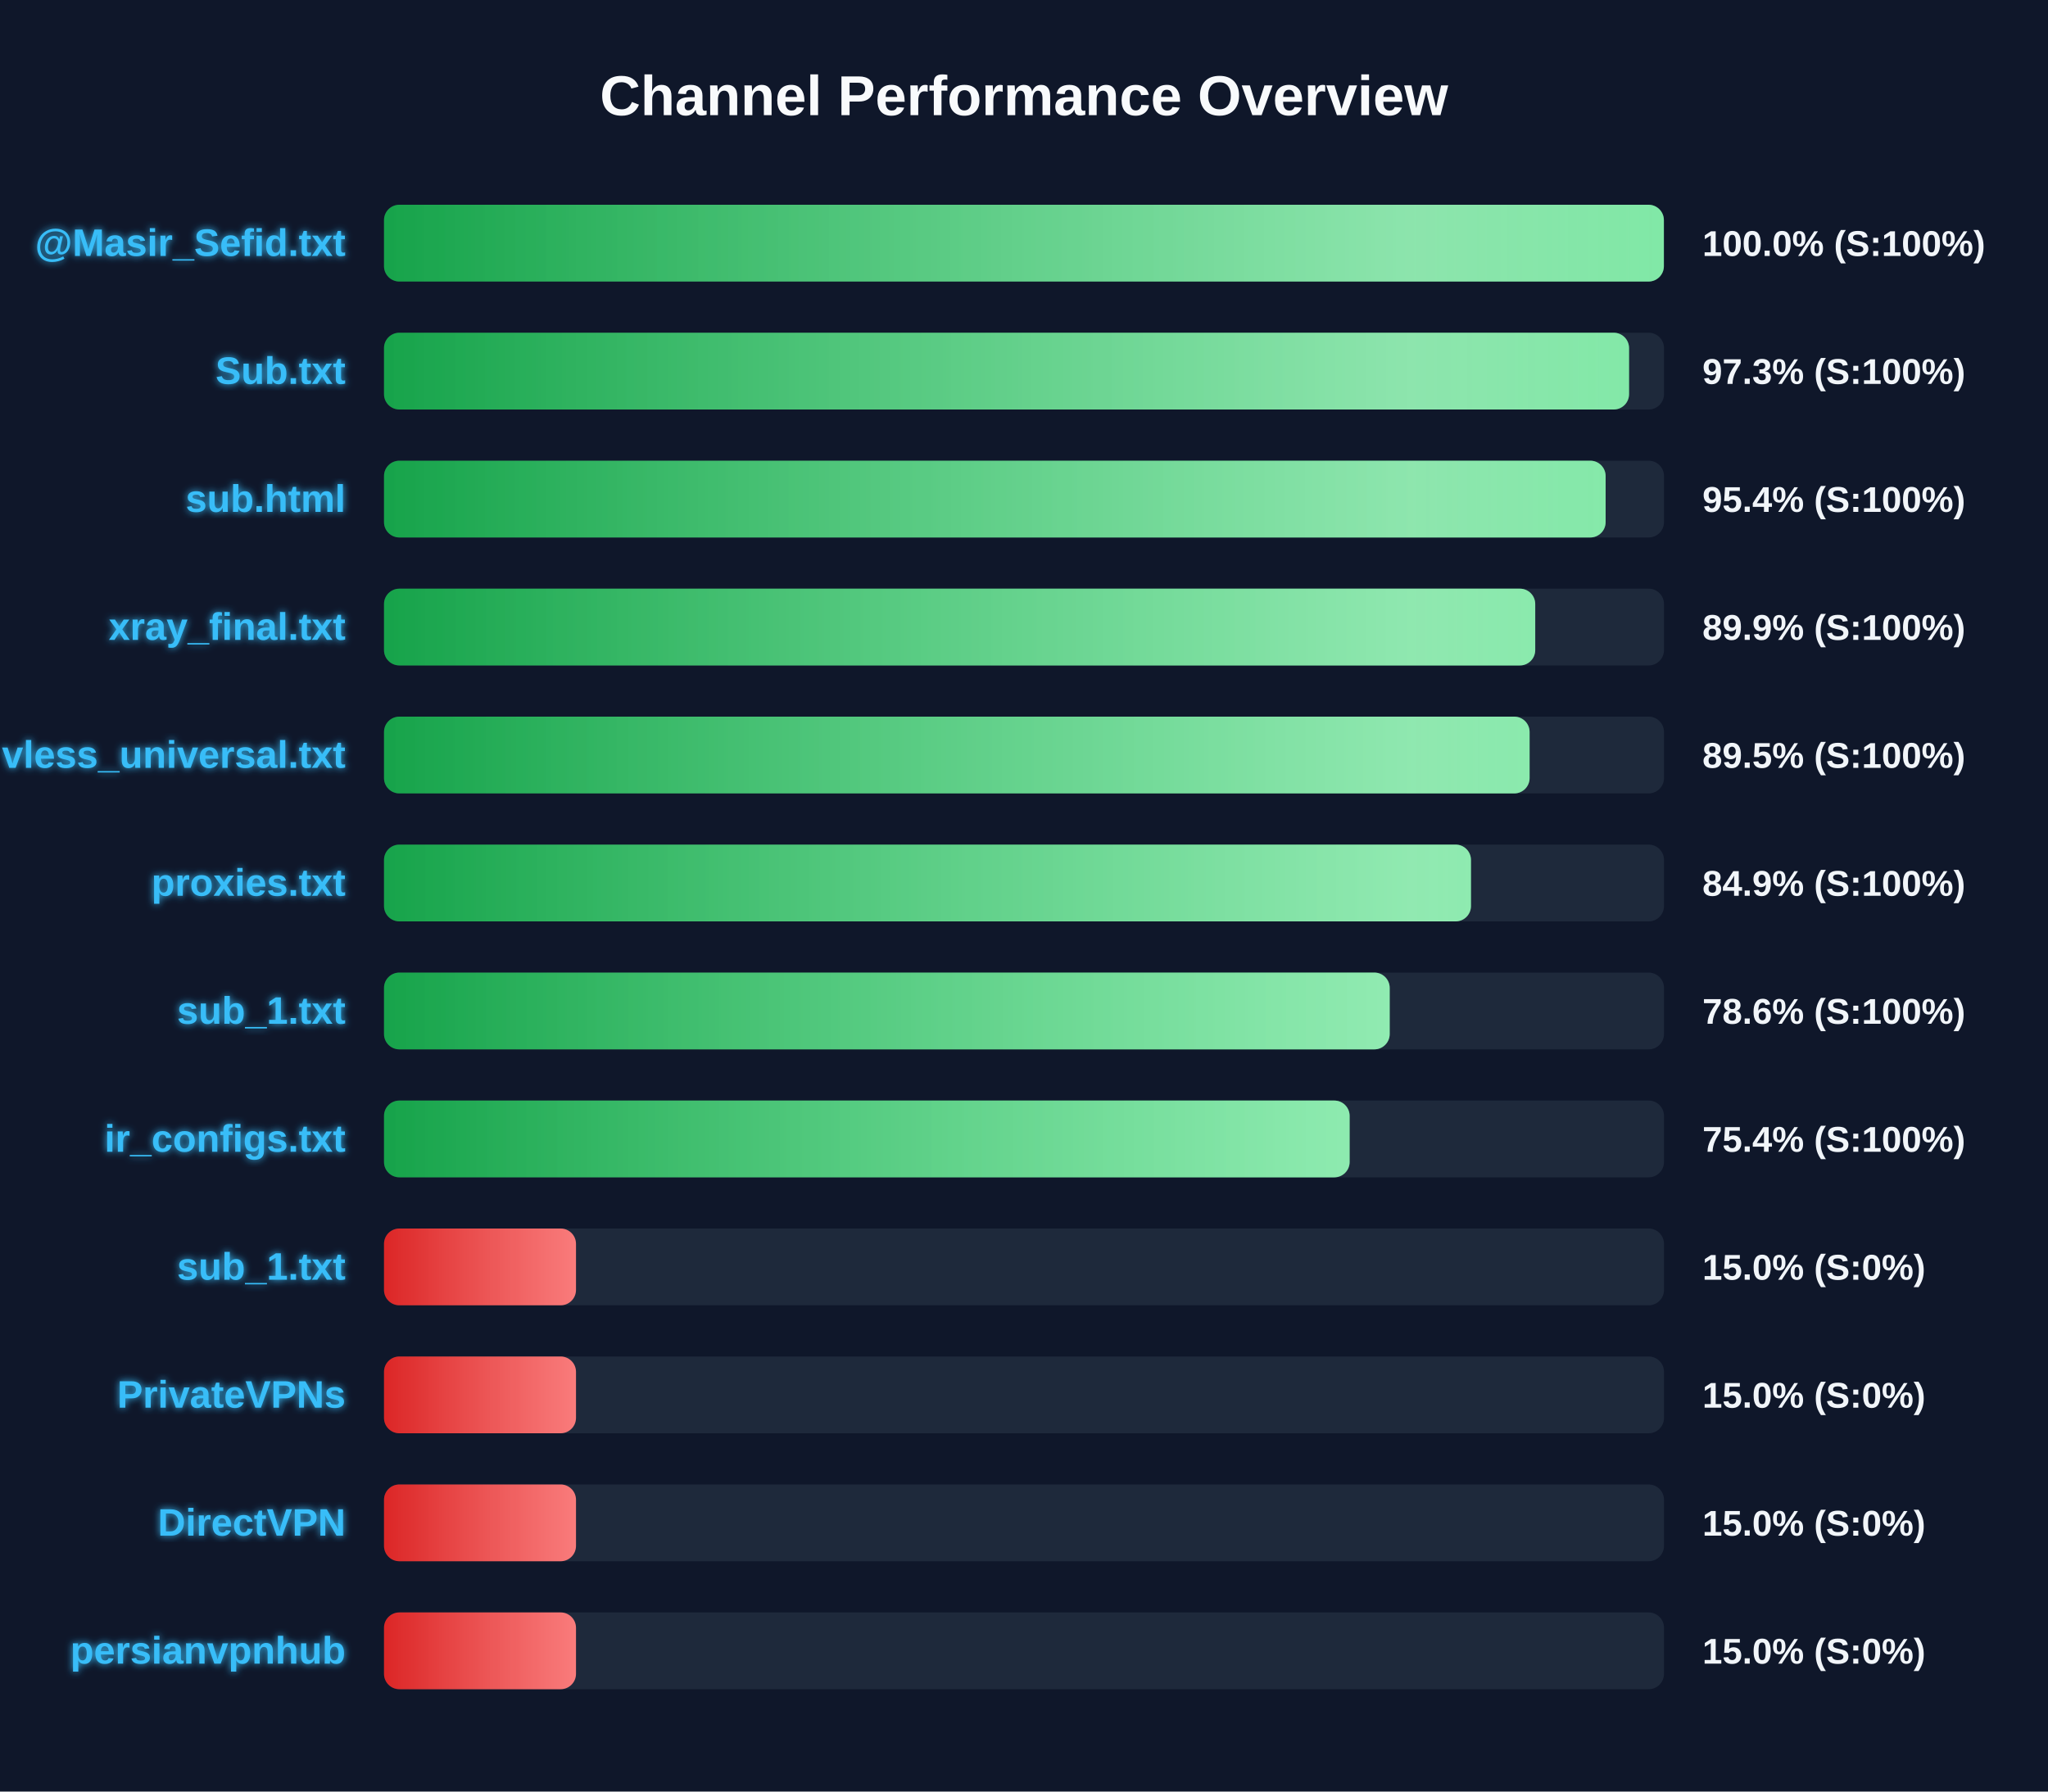
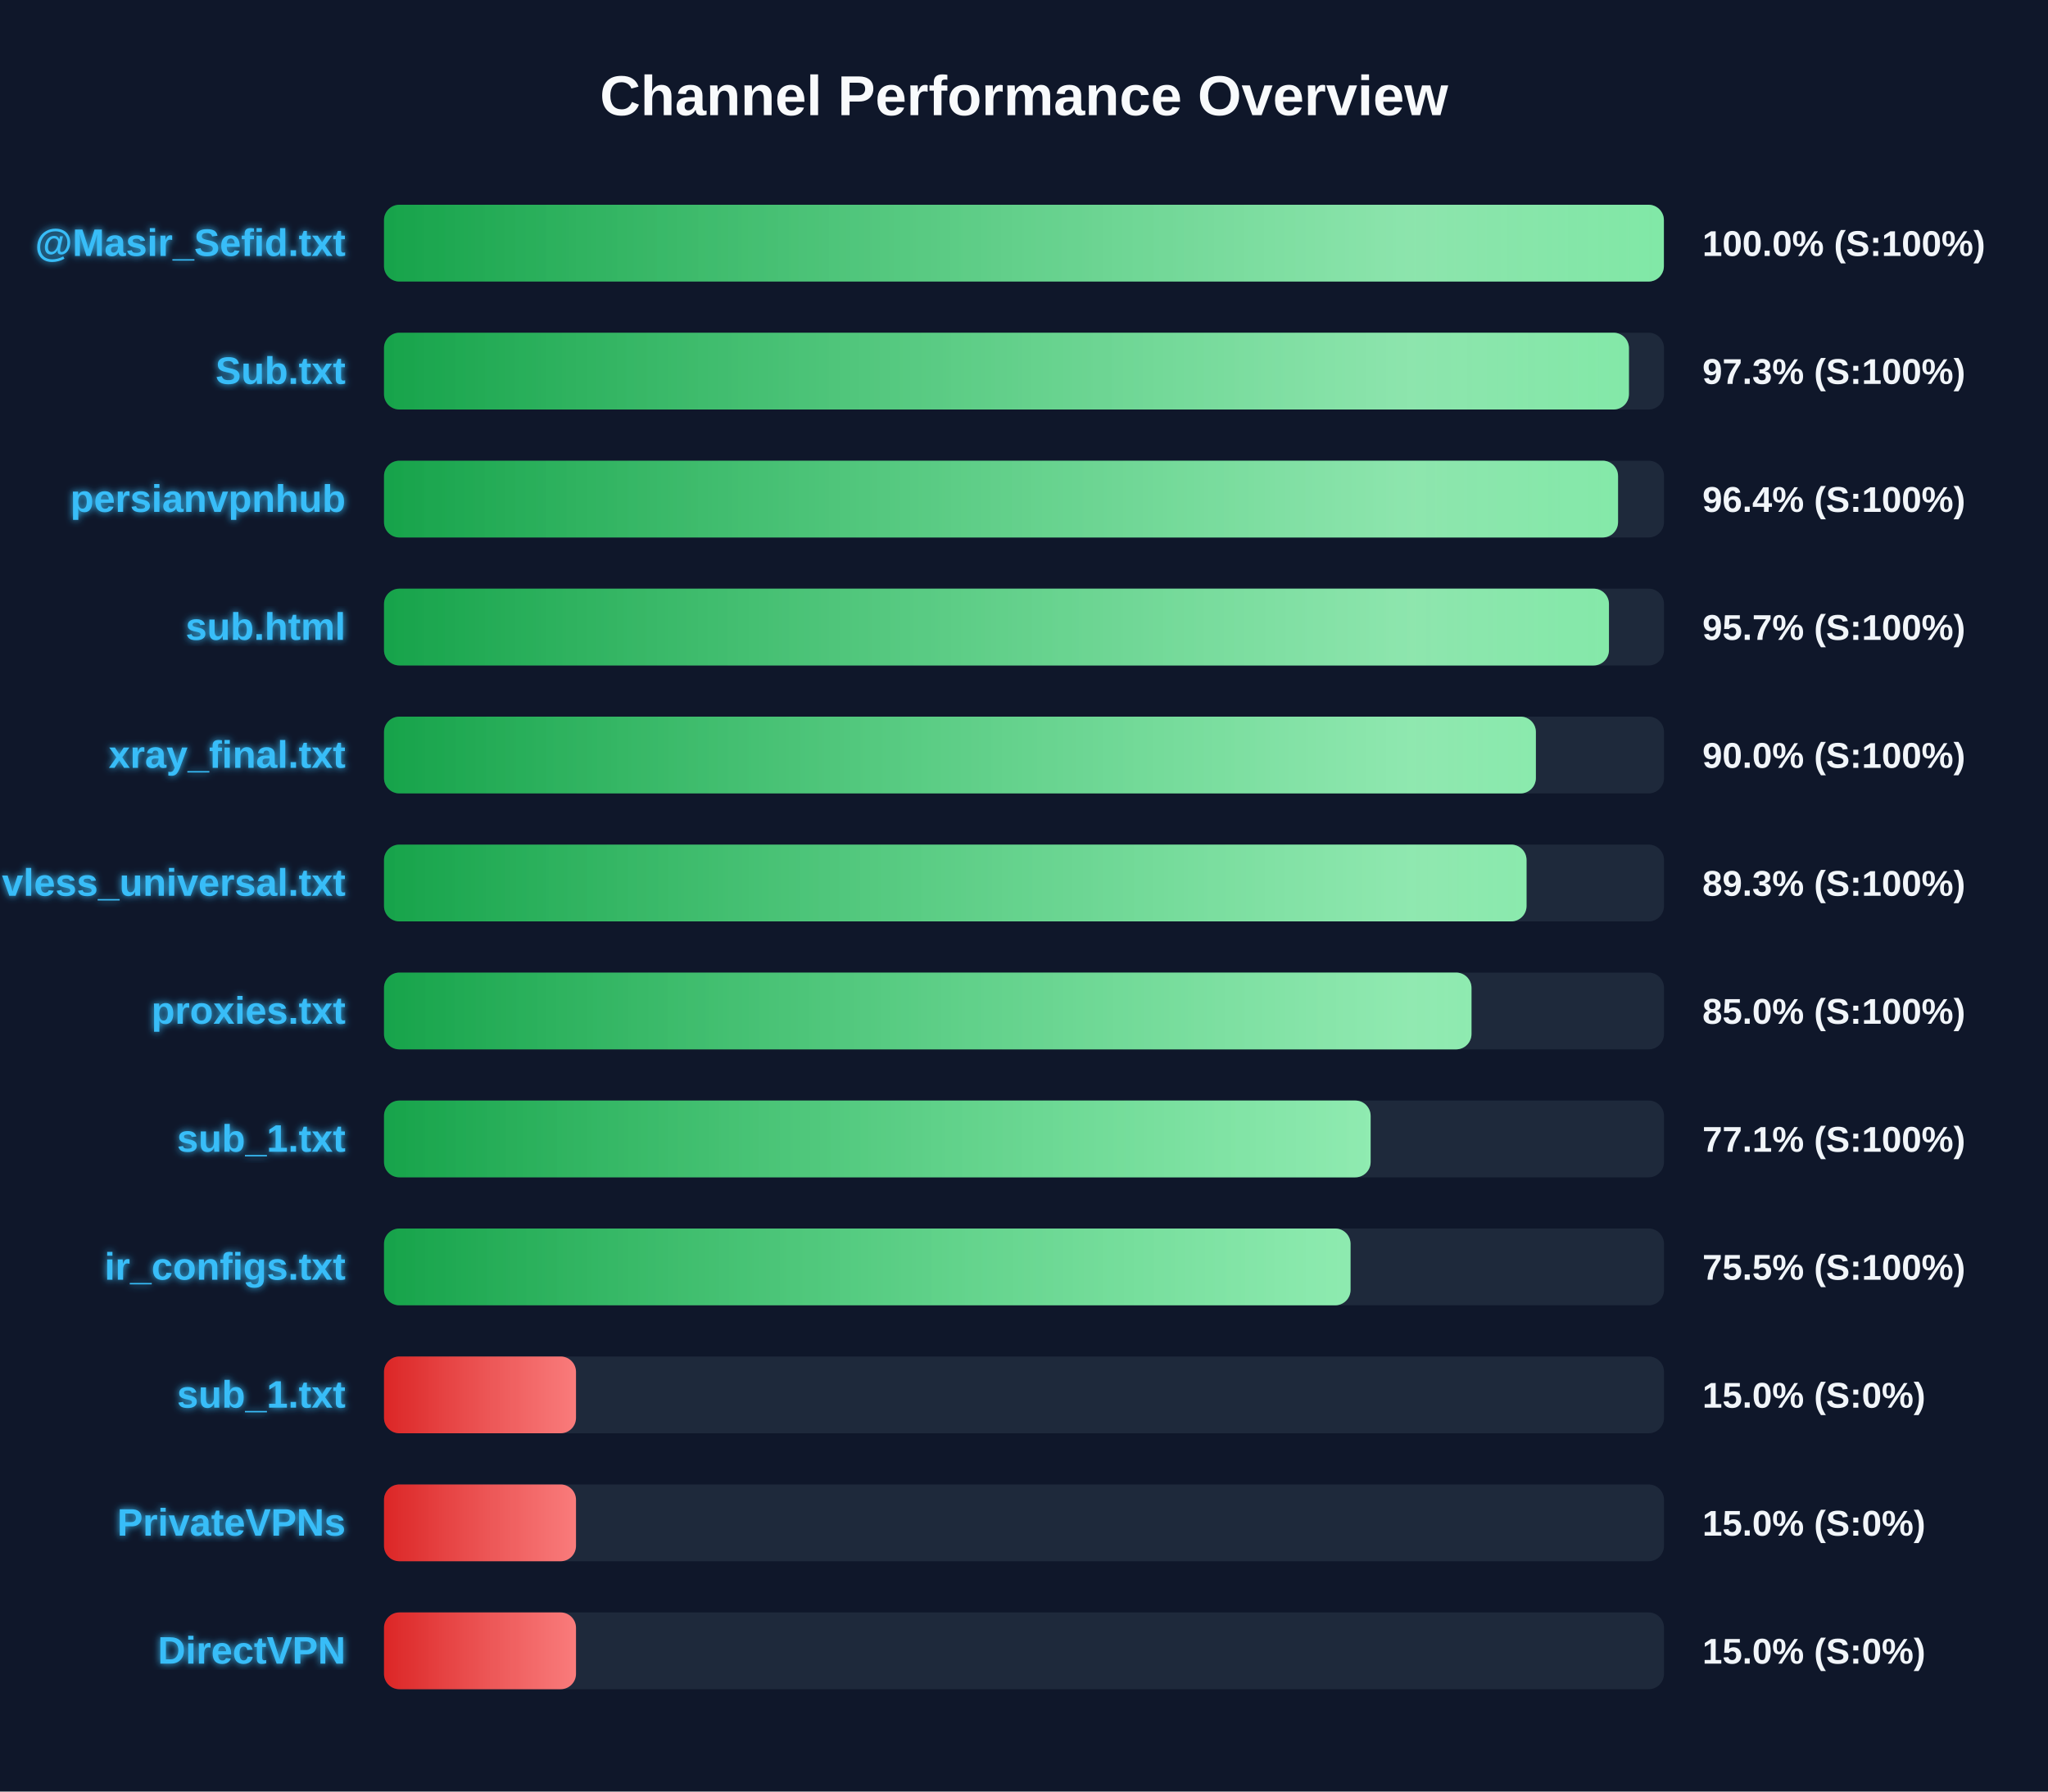
<svg xmlns="http://www.w3.org/2000/svg" width="800" height="700" version="1.1">
  <defs>
    <linearGradient id="grad-green" x1="0%" y1="0%" x2="100%" y2="0%">
      <stop offset="0%" stop-color="#16a34a" />
      <stop offset="100%" stop-color="#4ade80" />
    </linearGradient>
    <linearGradient id="grad-yellow" x1="0%" y1="0%" x2="100%" y2="0%">
      <stop offset="0%" stop-color="#ca8a04" />
      <stop offset="100%" stop-color="#fde047" />
    </linearGradient>
    <linearGradient id="grad-red" x1="0%" y1="0%" x2="100%" y2="0%">
      <stop offset="0%" stop-color="#dc2626" />
      <stop offset="100%" stop-color="#f87171" />
    </linearGradient>
    <linearGradient id="shimmer" x1="0%" y1="0%" x2="100%" y2="0%">
      <stop offset="0%" stop-color="rgba(255,255,255,0)" />
      <stop offset="50%" stop-color="rgba(255,255,255,0.4)" />
      <stop offset="100%" stop-color="rgba(255,255,255,0)" />
    </linearGradient>
    <filter id="glow" x="-20%" y="-20%" width="140%" height="140%">
      <feGaussianBlur stdDeviation="1.5" result="blur" />
      <feComposite in="SourceGraphic" in2="blur" operator="over" />
    </filter>
  </defs>
  <style>
        .bg-rect { fill: #0f172a; }
        .title { font: bold 22px 'Segoe UI', Arial, sans-serif; fill: #f8fafc; }
        .row { font: bold 15px 'Segoe UI', Arial, sans-serif; fill: #38bdf8; filter: url(#glow); }
        .score { font: bold 14px 'Segoe UI', Arial, sans-serif; fill: #f1f5f9; }
        @keyframes shimmer-anim {
            0% { transform: translateX(-100%); }
            100% { transform: translateX(200%); }
        }
        .shimmer-rect {
            animation: shimmer-anim 2.5s infinite linear;
        }
    </style>
  <rect width="100%" height="100%" class="bg-rect" />
  <text x="400" y="45" text-anchor="middle" class="title">Channel Performance Overview</text>
  <rect x="150" y="80" width="500" height="30" fill="#1e293b" rx="6" />
  <clipPath id="clip-0">
    <rect x="150" y="80" width="499.95" height="30" rx="6" />
  </clipPath>
  <rect x="150" y="80" width="499.95" height="30" fill="url(#grad-green)" rx="6" />
  <g clip-path="url(#clip-0)">
    <rect x="150" y="80" width="100%" height="30" fill="url(#shimmer)" class="shimmer-rect" />
  </g>
  <text x="135" y="100" text-anchor="end" class="row">@Masir_Sefid.txt</text>
  <text x="665" y="100" text-anchor="start" class="score">100.0% (S:100%)</text>
  <rect x="150" y="130" width="500" height="30" fill="#1e293b" rx="6" />
  <clipPath id="clip-1">
-     <rect x="150" y="130" width="486.35" height="30" rx="6" />
+     <rect x="150" y="130" width="486.3" height="30" rx="6" />
  </clipPath>
-   <rect x="150" y="130" width="486.35" height="30" fill="url(#grad-green)" rx="6" />
+   <rect x="150" y="130" width="486.3" height="30" fill="url(#grad-green)" rx="6" />
  <g clip-path="url(#clip-1)">
    <rect x="150" y="130" width="100%" height="30" fill="url(#shimmer)" class="shimmer-rect" />
  </g>
  <text x="135" y="150" text-anchor="end" class="row">Sub.txt</text>
  <text x="665" y="150" text-anchor="start" class="score">97.3% (S:100%)</text>
  <rect x="150" y="180" width="500" height="30" fill="#1e293b" rx="6" />
  <clipPath id="clip-2">
-     <rect x="150" y="180" width="477.2" height="30" rx="6" />
+     <rect x="150" y="180" width="482.05" height="30" rx="6" />
  </clipPath>
-   <rect x="150" y="180" width="477.2" height="30" fill="url(#grad-green)" rx="6" />
+   <rect x="150" y="180" width="482.05" height="30" fill="url(#grad-green)" rx="6" />
  <g clip-path="url(#clip-2)">
    <rect x="150" y="180" width="100%" height="30" fill="url(#shimmer)" class="shimmer-rect" />
  </g>
-   <text x="135" y="200" text-anchor="end" class="row">sub.html</text>
-   <text x="665" y="200" text-anchor="start" class="score">95.4% (S:100%)</text>
+   <text x="135" y="200" text-anchor="end" class="row">persianvpnhub</text>
+   <text x="665" y="200" text-anchor="start" class="score">96.4% (S:100%)</text>
  <rect x="150" y="230" width="500" height="30" fill="#1e293b" rx="6" />
  <clipPath id="clip-3">
-     <rect x="150" y="230" width="449.7" height="30" rx="6" />
+     <rect x="150" y="230" width="478.5" height="30" rx="6" />
  </clipPath>
-   <rect x="150" y="230" width="449.7" height="30" fill="url(#grad-green)" rx="6" />
+   <rect x="150" y="230" width="478.5" height="30" fill="url(#grad-green)" rx="6" />
  <g clip-path="url(#clip-3)">
    <rect x="150" y="230" width="100%" height="30" fill="url(#shimmer)" class="shimmer-rect" />
  </g>
-   <text x="135" y="250" text-anchor="end" class="row">xray_final.txt</text>
-   <text x="665" y="250" text-anchor="start" class="score">89.9% (S:100%)</text>
+   <text x="135" y="250" text-anchor="end" class="row">sub.html</text>
+   <text x="665" y="250" text-anchor="start" class="score">95.7% (S:100%)</text>
  <rect x="150" y="280" width="500" height="30" fill="#1e293b" rx="6" />
  <clipPath id="clip-4">
-     <rect x="150" y="280" width="447.5" height="30" rx="6" />
+     <rect x="150" y="280" width="449.95" height="30" rx="6" />
  </clipPath>
-   <rect x="150" y="280" width="447.5" height="30" fill="url(#grad-green)" rx="6" />
+   <rect x="150" y="280" width="449.95" height="30" fill="url(#grad-green)" rx="6" />
  <g clip-path="url(#clip-4)">
    <rect x="150" y="280" width="100%" height="30" fill="url(#shimmer)" class="shimmer-rect" />
  </g>
-   <text x="135" y="300" text-anchor="end" class="row">vless_universal.txt</text>
-   <text x="665" y="300" text-anchor="start" class="score">89.5% (S:100%)</text>
+   <text x="135" y="300" text-anchor="end" class="row">xray_final.txt</text>
+   <text x="665" y="300" text-anchor="start" class="score">90.0% (S:100%)</text>
  <rect x="150" y="330" width="500" height="30" fill="#1e293b" rx="6" />
  <clipPath id="clip-5">
-     <rect x="150" y="330" width="424.6" height="30" rx="6" />
+     <rect x="150" y="330" width="446.3" height="30" rx="6" />
  </clipPath>
-   <rect x="150" y="330" width="424.6" height="30" fill="url(#grad-green)" rx="6" />
+   <rect x="150" y="330" width="446.3" height="30" fill="url(#grad-green)" rx="6" />
  <g clip-path="url(#clip-5)">
    <rect x="150" y="330" width="100%" height="30" fill="url(#shimmer)" class="shimmer-rect" />
  </g>
-   <text x="135" y="350" text-anchor="end" class="row">proxies.txt</text>
-   <text x="665" y="350" text-anchor="start" class="score">84.9% (S:100%)</text>
+   <text x="135" y="350" text-anchor="end" class="row">vless_universal.txt</text>
+   <text x="665" y="350" text-anchor="start" class="score">89.3% (S:100%)</text>
  <rect x="150" y="380" width="500" height="30" fill="#1e293b" rx="6" />
  <clipPath id="clip-6">
-     <rect x="150" y="380" width="392.85" height="30" rx="6" />
+     <rect x="150" y="380" width="424.8" height="30" rx="6" />
  </clipPath>
-   <rect x="150" y="380" width="392.85" height="30" fill="url(#grad-green)" rx="6" />
+   <rect x="150" y="380" width="424.8" height="30" fill="url(#grad-green)" rx="6" />
  <g clip-path="url(#clip-6)">
    <rect x="150" y="380" width="100%" height="30" fill="url(#shimmer)" class="shimmer-rect" />
  </g>
-   <text x="135" y="400" text-anchor="end" class="row">sub_1.txt</text>
-   <text x="665" y="400" text-anchor="start" class="score">78.6% (S:100%)</text>
+   <text x="135" y="400" text-anchor="end" class="row">proxies.txt</text>
+   <text x="665" y="400" text-anchor="start" class="score">85.0% (S:100%)</text>
  <rect x="150" y="430" width="500" height="30" fill="#1e293b" rx="6" />
  <clipPath id="clip-7">
-     <rect x="150" y="430" width="377.2" height="30" rx="6" />
+     <rect x="150" y="430" width="385.4" height="30" rx="6" />
  </clipPath>
-   <rect x="150" y="430" width="377.2" height="30" fill="url(#grad-green)" rx="6" />
+   <rect x="150" y="430" width="385.4" height="30" fill="url(#grad-green)" rx="6" />
  <g clip-path="url(#clip-7)">
    <rect x="150" y="430" width="100%" height="30" fill="url(#shimmer)" class="shimmer-rect" />
  </g>
-   <text x="135" y="450" text-anchor="end" class="row">ir_configs.txt</text>
-   <text x="665" y="450" text-anchor="start" class="score">75.4% (S:100%)</text>
+   <text x="135" y="450" text-anchor="end" class="row">sub_1.txt</text>
+   <text x="665" y="450" text-anchor="start" class="score">77.1% (S:100%)</text>
  <rect x="150" y="480" width="500" height="30" fill="#1e293b" rx="6" />
  <clipPath id="clip-8">
-     <rect x="150" y="480" width="75.0" height="30" rx="6" />
+     <rect x="150" y="480" width="377.55" height="30" rx="6" />
  </clipPath>
-   <rect x="150" y="480" width="75.0" height="30" fill="url(#grad-red)" rx="6" />
+   <rect x="150" y="480" width="377.55" height="30" fill="url(#grad-green)" rx="6" />
  <g clip-path="url(#clip-8)">
    <rect x="150" y="480" width="100%" height="30" fill="url(#shimmer)" class="shimmer-rect" />
  </g>
-   <text x="135" y="500" text-anchor="end" class="row">sub_1.txt</text>
-   <text x="665" y="500" text-anchor="start" class="score">15.0% (S:0%)</text>
+   <text x="135" y="500" text-anchor="end" class="row">ir_configs.txt</text>
+   <text x="665" y="500" text-anchor="start" class="score">75.5% (S:100%)</text>
  <rect x="150" y="530" width="500" height="30" fill="#1e293b" rx="6" />
  <clipPath id="clip-9">
    <rect x="150" y="530" width="75.0" height="30" rx="6" />
  </clipPath>
  <rect x="150" y="530" width="75.0" height="30" fill="url(#grad-red)" rx="6" />
  <g clip-path="url(#clip-9)">
    <rect x="150" y="530" width="100%" height="30" fill="url(#shimmer)" class="shimmer-rect" />
  </g>
-   <text x="135" y="550" text-anchor="end" class="row">PrivateVPNs</text>
+   <text x="135" y="550" text-anchor="end" class="row">sub_1.txt</text>
  <text x="665" y="550" text-anchor="start" class="score">15.0% (S:0%)</text>
  <rect x="150" y="580" width="500" height="30" fill="#1e293b" rx="6" />
  <clipPath id="clip-10">
    <rect x="150" y="580" width="75.0" height="30" rx="6" />
  </clipPath>
  <rect x="150" y="580" width="75.0" height="30" fill="url(#grad-red)" rx="6" />
  <g clip-path="url(#clip-10)">
    <rect x="150" y="580" width="100%" height="30" fill="url(#shimmer)" class="shimmer-rect" />
  </g>
-   <text x="135" y="600" text-anchor="end" class="row">DirectVPN</text>
+   <text x="135" y="600" text-anchor="end" class="row">PrivateVPNs</text>
  <text x="665" y="600" text-anchor="start" class="score">15.0% (S:0%)</text>
  <rect x="150" y="630" width="500" height="30" fill="#1e293b" rx="6" />
  <clipPath id="clip-11">
    <rect x="150" y="630" width="75.0" height="30" rx="6" />
  </clipPath>
  <rect x="150" y="630" width="75.0" height="30" fill="url(#grad-red)" rx="6" />
  <g clip-path="url(#clip-11)">
    <rect x="150" y="630" width="100%" height="30" fill="url(#shimmer)" class="shimmer-rect" />
  </g>
-   <text x="135" y="650" text-anchor="end" class="row">persianvpnhub</text>
+   <text x="135" y="650" text-anchor="end" class="row">DirectVPN</text>
  <text x="665" y="650" text-anchor="start" class="score">15.0% (S:0%)</text>
</svg>
